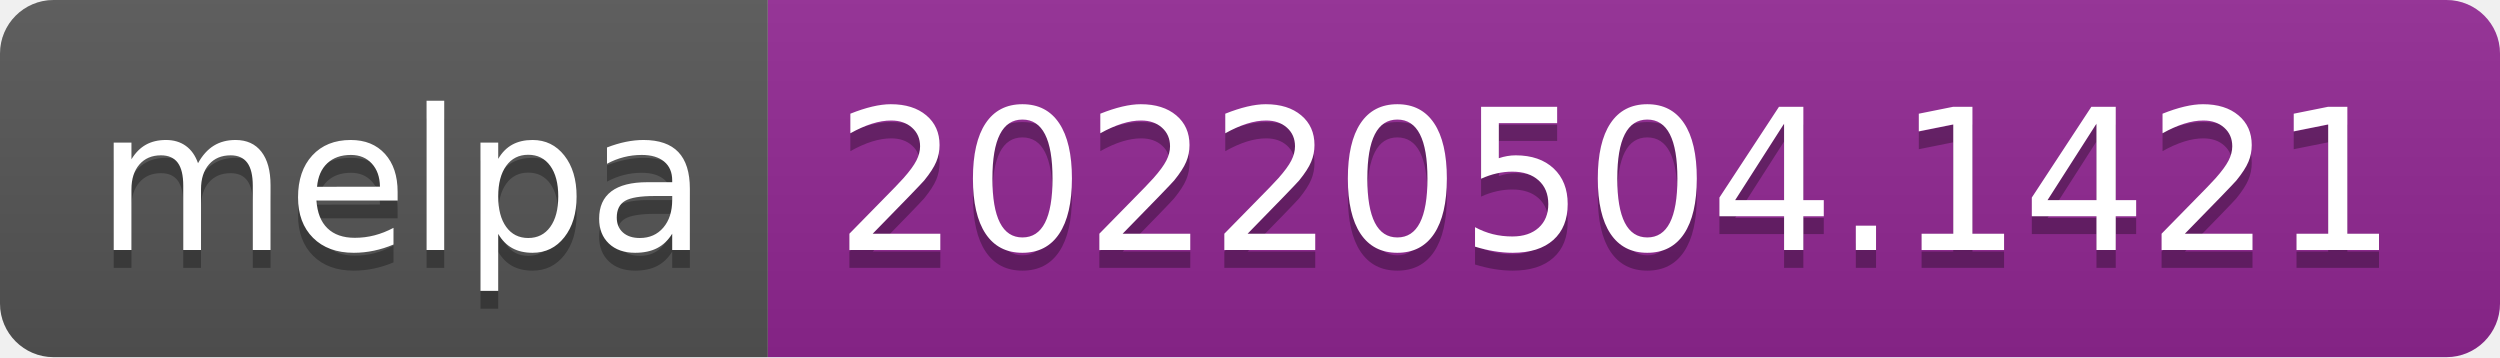
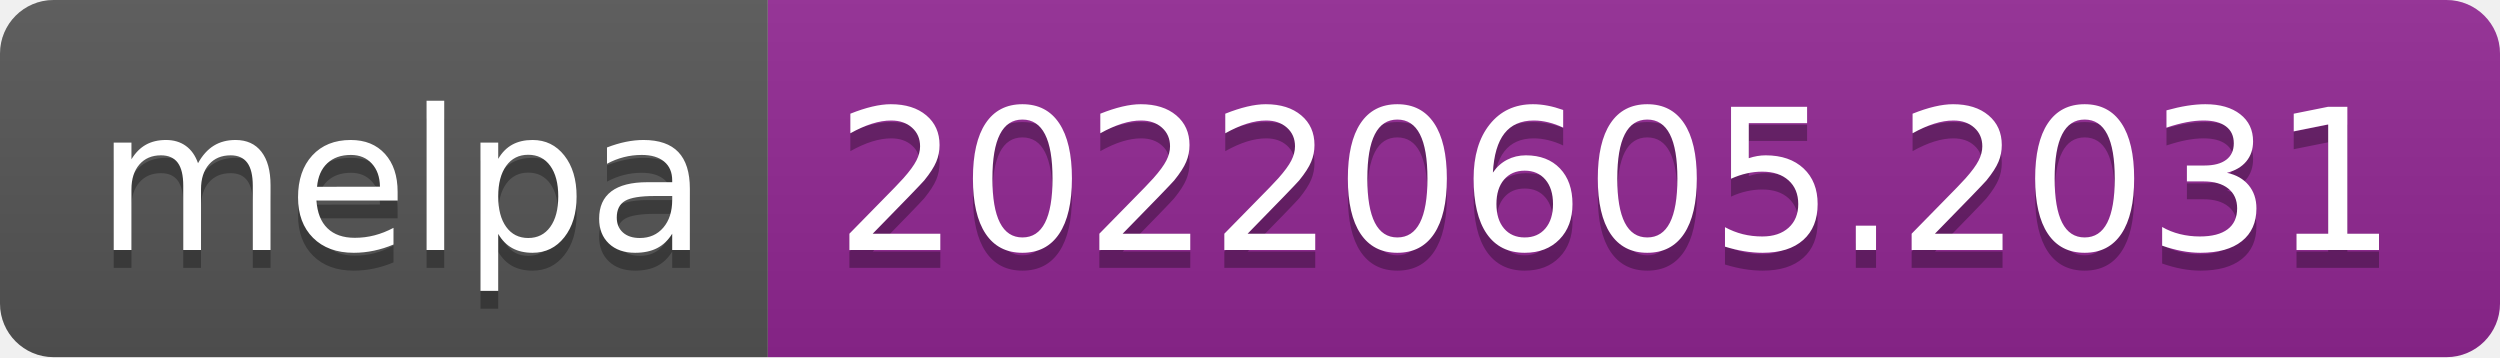
- <svg xmlns="http://www.w3.org/2000/svg" width="140" height="20" role="img" aria-label="melpa: 20220504.1421">
+ <svg xmlns="http://www.w3.org/2000/svg" width="140" height="20" role="img" aria-label="melpa: 20220605.2031">
  <linearGradient id="s" x2="0" y2="100%">
    <stop offset="0" stop-color="#bbb" stop-opacity=".1" />
    <stop offset="1" stop-opacity=".1" />
  </linearGradient>
  <clipPath id="r">
    <rect width="140" height="20" rx="3" fill="#fff" />
  </clipPath>
  <g clip-path="url(#r)">
    <rect width="43" height="20" fill="#555" />
    <rect x="43" width="97" height="20" fill="#922793" />
    <rect width="140" height="20" fill="url(#s)" />
  </g>
  <g fill="#fff" text-anchor="middle" font-family="Verdana,Geneva,DejaVu Sans,sans-serif" text-rendering="geometricPrecision" font-size="110">
    <text aria-hidden="true" x="225" y="150" fill="#010101" fill-opacity=".3" transform="scale(.1)" textLength="330">melpa</text>
    <text x="225" y="140" transform="scale(.1)" fill="#fff" textLength="330">melpa</text>
-     <text aria-hidden="true" x="905" y="150" fill="#010101" fill-opacity=".3" transform="scale(.1)" textLength="870">20220504.1421</text>
-     <text x="905" y="140" transform="scale(.1)" fill="#fff" textLength="870">20220504.1421</text>
+     <text aria-hidden="true" x="905" y="150" fill="#010101" fill-opacity=".3" transform="scale(.1)" textLength="870">20220605.2031</text>
+     <text x="905" y="140" transform="scale(.1)" fill="#fff" textLength="870">20220605.2031</text>
  </g>
</svg>
